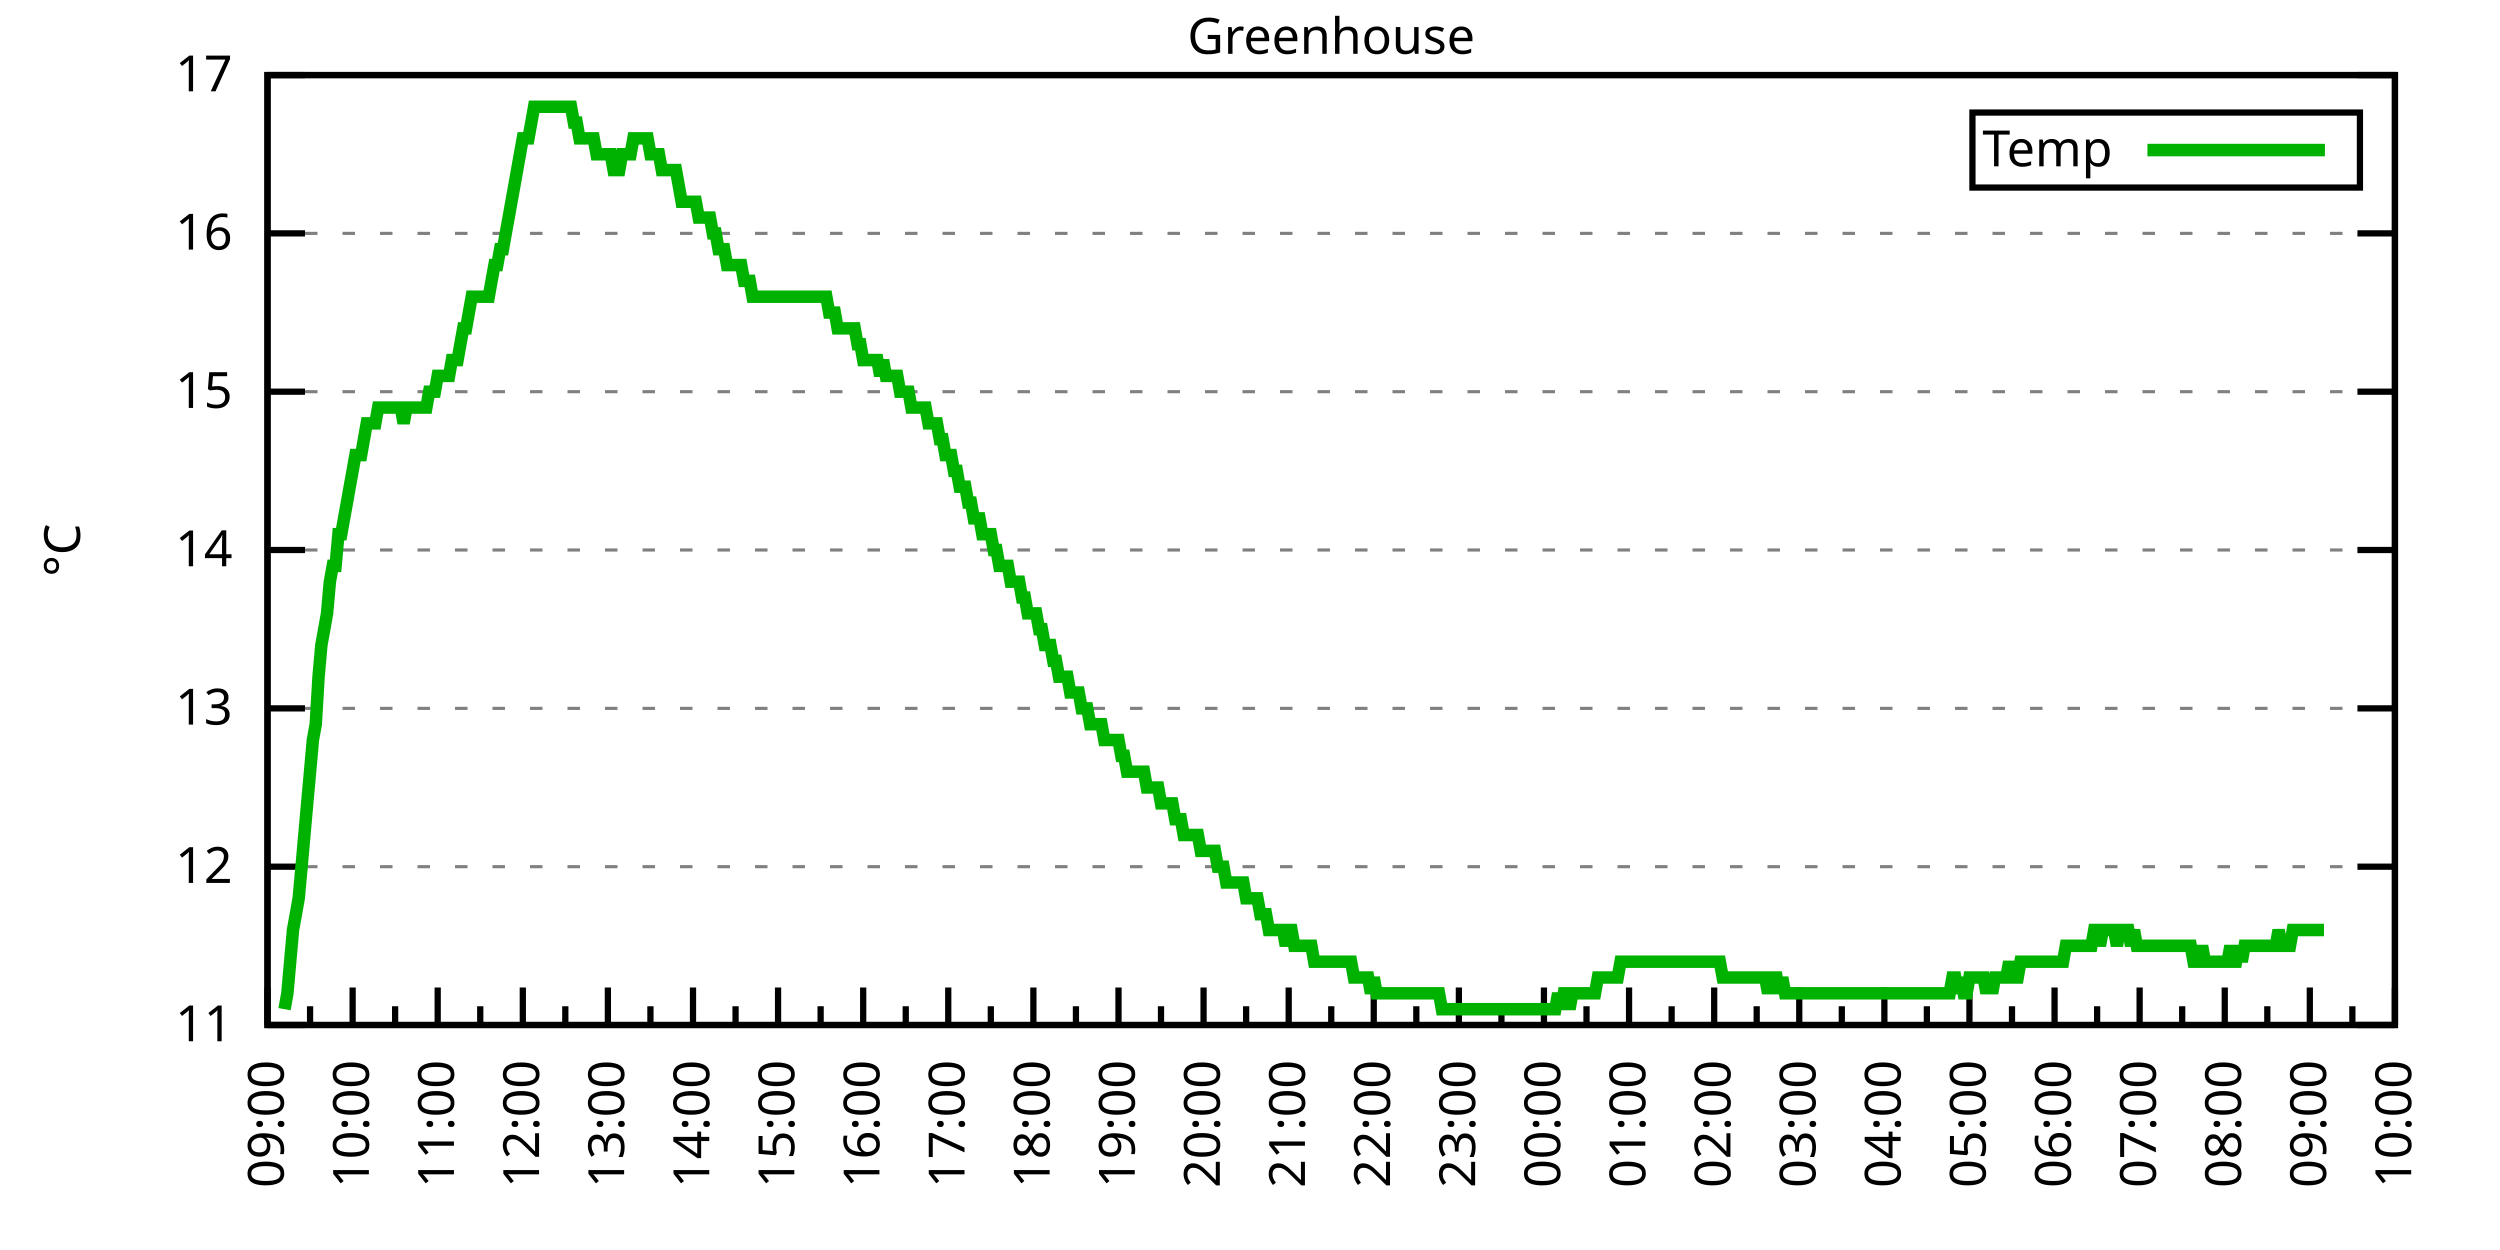
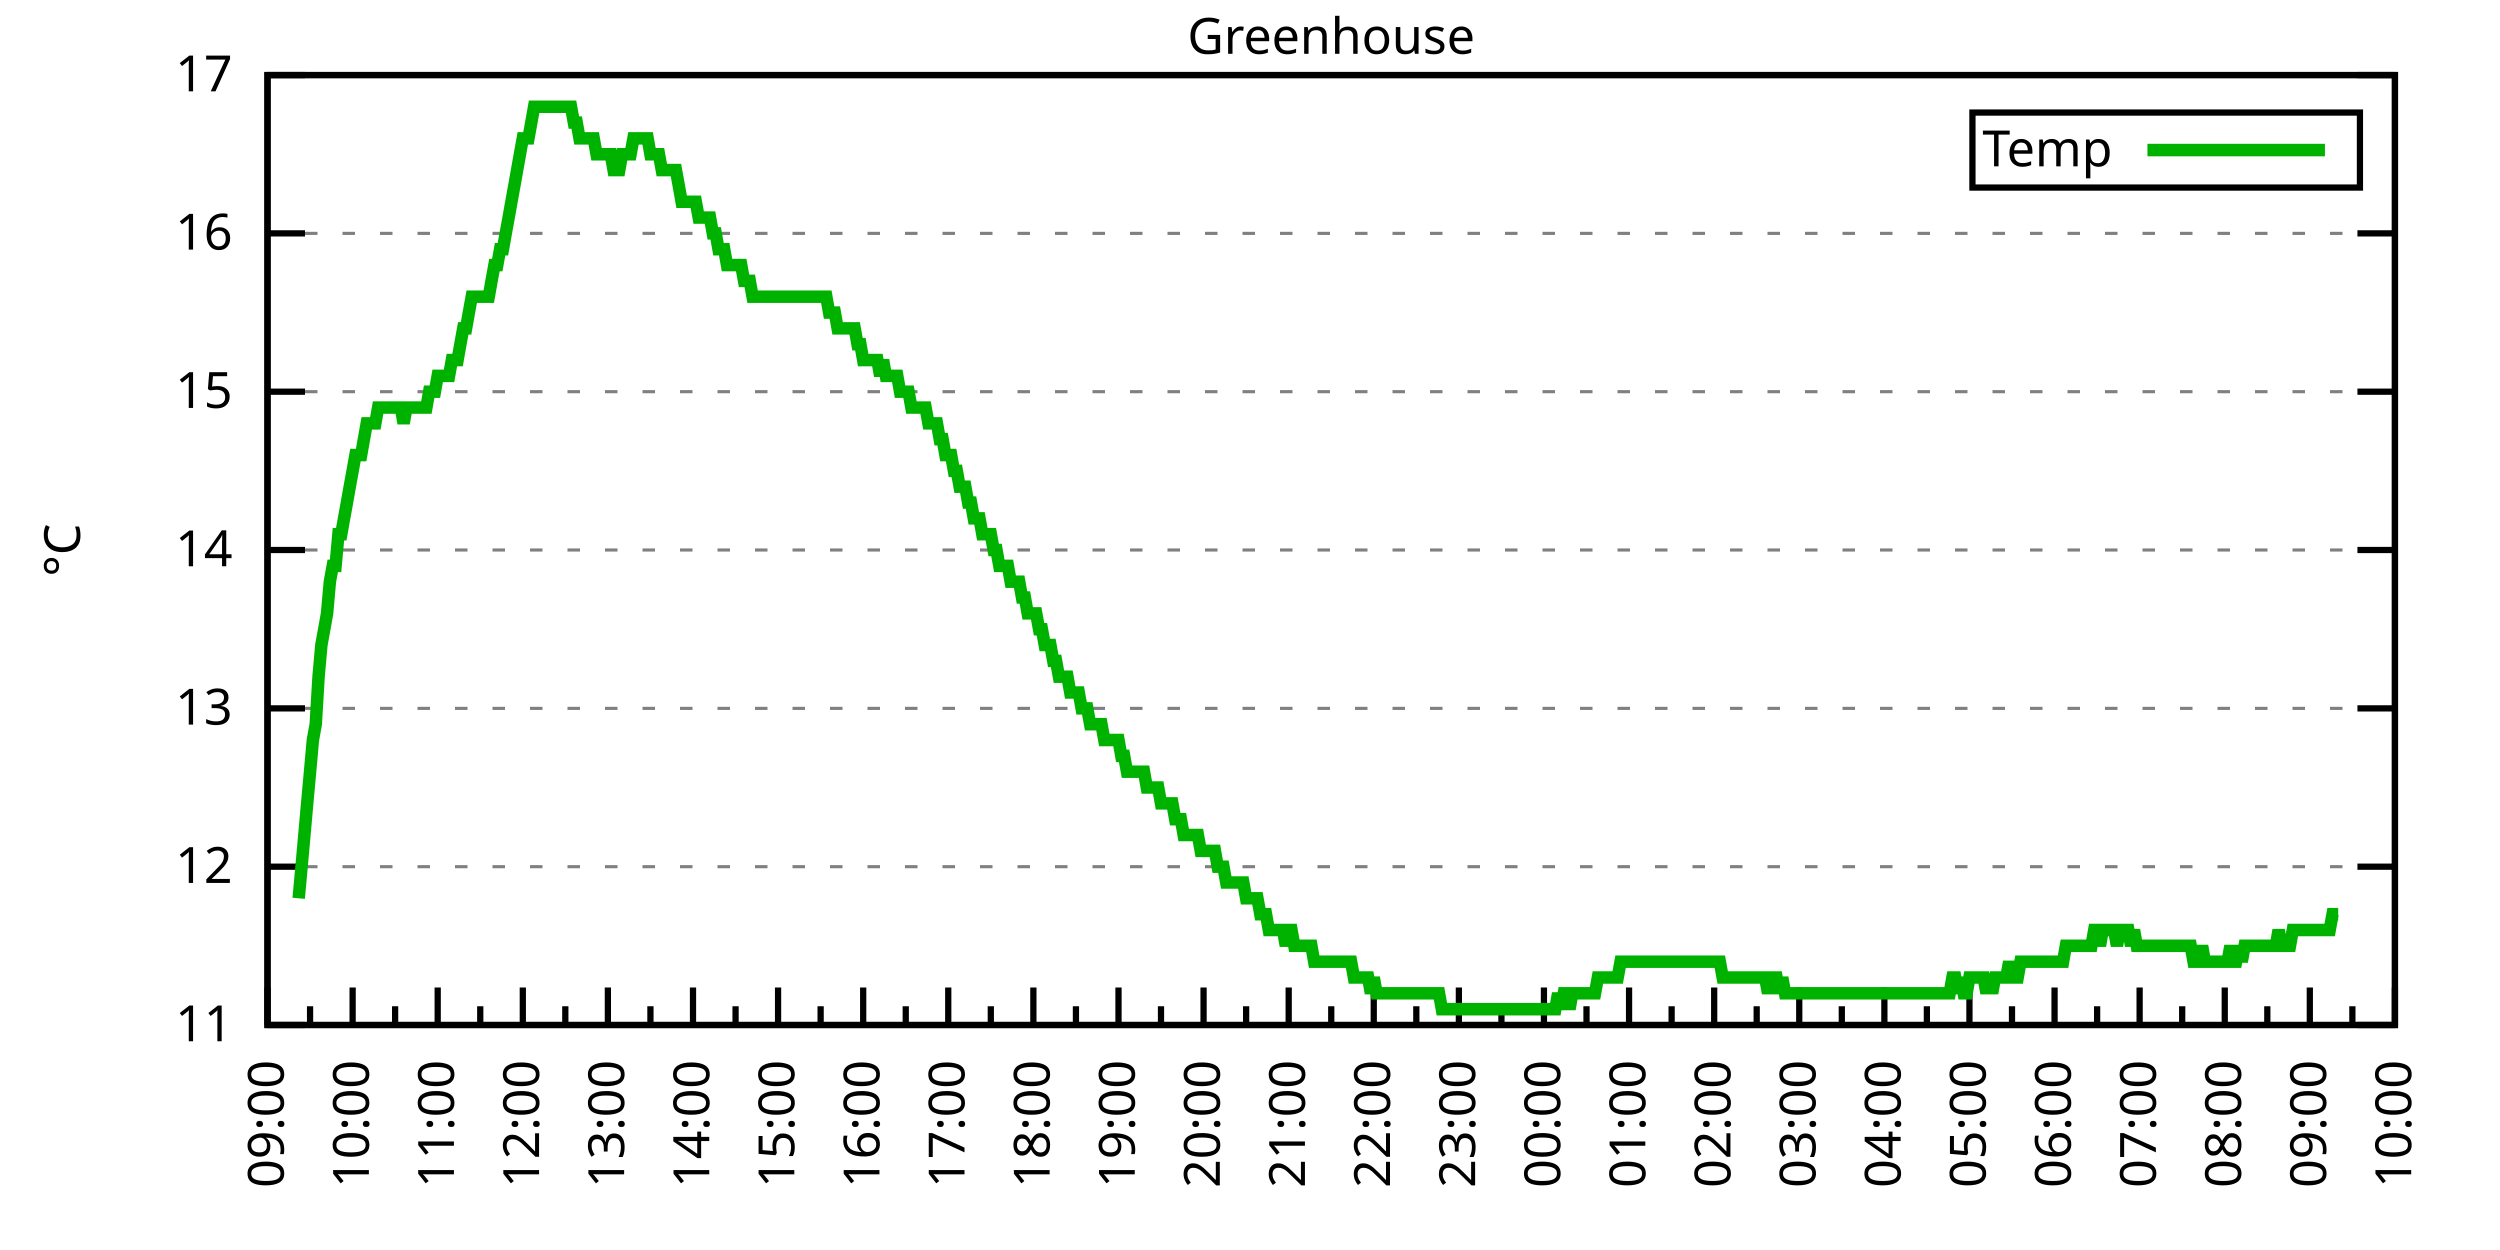
<svg xmlns="http://www.w3.org/2000/svg" xmlns:xlink="http://www.w3.org/1999/xlink" width="400" height="200" viewBox="0 0 400 200">
  <g id="gnuplot_canvas">
    <rect x="0" y="0" width="400" height="200" fill="none" />
    <defs>
      <circle id="gpDot" r="0.5" stroke-width="0.5" stroke="currentColor" />
      <path id="gpPt0" stroke-width="0.333" stroke="currentColor" d="M-1,0 h2 M0,-1 v2" />
      <path id="gpPt1" stroke-width="0.333" stroke="currentColor" d="M-1,-1 L1,1 M1,-1 L-1,1" />
      <path id="gpPt2" stroke-width="0.333" stroke="currentColor" d="M-1,0 L1,0 M0,-1 L0,1 M-1,-1 L1,1 M-1,1 L1,-1" />
      <rect id="gpPt3" stroke-width="0.333" stroke="currentColor" x="-1" y="-1" width="2" height="2" />
      <rect id="gpPt4" stroke-width="0.333" stroke="currentColor" fill="currentColor" x="-1" y="-1" width="2" height="2" />
      <circle id="gpPt5" stroke-width="0.333" stroke="currentColor" cx="0" cy="0" r="1" />
      <use xlink:href="#gpPt5" id="gpPt6" fill="currentColor" stroke="none" />
      <path id="gpPt7" stroke-width="0.333" stroke="currentColor" d="M0,-1.33 L-1.33,0.67 L1.33,0.67 z" />
      <use xlink:href="#gpPt7" id="gpPt8" fill="currentColor" stroke="none" />
      <use xlink:href="#gpPt7" id="gpPt9" stroke="currentColor" transform="rotate(180)" />
      <use xlink:href="#gpPt9" id="gpPt10" fill="currentColor" stroke="none" />
      <use xlink:href="#gpPt3" id="gpPt11" stroke="currentColor" transform="rotate(45)" />
      <use xlink:href="#gpPt11" id="gpPt12" fill="currentColor" stroke="none" />
      <path id="gpPt13" stroke-width="0.333" stroke="currentColor" d="M0,1.330 L1.265,0.411 L0.782,-1.067 L-0.782,-1.076 L-1.265,0.411 z" />
      <use xlink:href="#gpPt13" id="gpPt14" fill="currentColor" stroke="none" />
      <filter id="textbox" filterUnits="objectBoundingBox" x="0" y="0" height="1" width="1">
        <feFlood flood-color="white" flood-opacity="1" result="bgnd" />
        <feComposite in="SourceGraphic" in2="bgnd" operator="atop" />
      </filter>
      <filter id="greybox" filterUnits="objectBoundingBox" x="0" y="0" height="1" width="1">
        <feFlood flood-color="lightgrey" flood-opacity="1" result="grey" />
        <feComposite in="SourceGraphic" in2="grey" operator="atop" />
      </filter>
    </defs>
    <g fill="none" color="white" stroke="currentColor" stroke-width="1.00" stroke-linecap="butt" stroke-linejoin="miter">
</g>
    <g fill="none" color="black" stroke="currentColor" stroke-width="1.00" stroke-linecap="butt" stroke-linejoin="miter">
      <g stroke="none" shape-rendering="crispEdges">
        <polygon fill="rgb(255, 255, 255)" points="42.80,164.00 383.18,164.00 383.18,12.02 42.80,12.02 " />
      </g>
    </g>
    <g fill="none" color="black" stroke="currentColor" stroke-width="1.00" stroke-linecap="butt" stroke-linejoin="miter">
</g>
    <g fill="none" color="black" stroke="black" stroke-width="0.50" stroke-linecap="butt" stroke-linejoin="miter">
</g>
    <g fill="none" color="gray" stroke="currentColor" stroke-width="0.50" stroke-linecap="butt" stroke-linejoin="miter">
      <path stroke="gray" stroke-dasharray="2,4" class="gridline" d="M42.80,164.00 L383.19,164.00  " />
    </g>
    <g fill="none" color="gray" stroke="gray" stroke-width="1.00" stroke-linecap="butt" stroke-linejoin="miter">
</g>
    <g fill="none" color="black" stroke="currentColor" stroke-width="1.00" stroke-linecap="butt" stroke-linejoin="miter">
      <path stroke="black" d="M42.80,164.00 L48.80,164.00 M383.19,164.00 L377.19,164.00  " />
      <g transform="translate(37.20,166.60)" stroke="none" fill="black" font-family="Sans" font-size="8.00" text-anchor="end">
        <text>
          <tspan font-family="Sans"> 11</tspan>
        </text>
      </g>
    </g>
    <g fill="none" color="black" stroke="currentColor" stroke-width="1.00" stroke-linecap="butt" stroke-linejoin="miter">
</g>
    <g fill="none" color="black" stroke="black" stroke-width="0.50" stroke-linecap="butt" stroke-linejoin="miter">
</g>
    <g fill="none" color="gray" stroke="currentColor" stroke-width="0.50" stroke-linecap="butt" stroke-linejoin="miter">
      <path stroke="gray" stroke-dasharray="2,4" class="gridline" d="M42.80,138.67 L383.19,138.67  " />
    </g>
    <g fill="none" color="gray" stroke="gray" stroke-width="1.00" stroke-linecap="butt" stroke-linejoin="miter">
</g>
    <g fill="none" color="black" stroke="currentColor" stroke-width="1.00" stroke-linecap="butt" stroke-linejoin="miter">
      <path stroke="black" d="M42.80,138.67 L48.80,138.67 M383.19,138.67 L377.19,138.67  " />
      <g transform="translate(37.20,141.27)" stroke="none" fill="black" font-family="Sans" font-size="8.00" text-anchor="end">
        <text>
          <tspan font-family="Sans"> 12</tspan>
        </text>
      </g>
    </g>
    <g fill="none" color="black" stroke="currentColor" stroke-width="1.00" stroke-linecap="butt" stroke-linejoin="miter">
</g>
    <g fill="none" color="black" stroke="black" stroke-width="0.50" stroke-linecap="butt" stroke-linejoin="miter">
</g>
    <g fill="none" color="gray" stroke="currentColor" stroke-width="0.50" stroke-linecap="butt" stroke-linejoin="miter">
      <path stroke="gray" stroke-dasharray="2,4" class="gridline" d="M42.80,113.34 L383.19,113.34  " />
    </g>
    <g fill="none" color="gray" stroke="gray" stroke-width="1.00" stroke-linecap="butt" stroke-linejoin="miter">
</g>
    <g fill="none" color="black" stroke="currentColor" stroke-width="1.00" stroke-linecap="butt" stroke-linejoin="miter">
      <path stroke="black" d="M42.80,113.34 L48.80,113.34 M383.19,113.34 L377.19,113.34  " />
      <g transform="translate(37.20,115.94)" stroke="none" fill="black" font-family="Sans" font-size="8.00" text-anchor="end">
        <text>
          <tspan font-family="Sans"> 13</tspan>
        </text>
      </g>
    </g>
    <g fill="none" color="black" stroke="currentColor" stroke-width="1.00" stroke-linecap="butt" stroke-linejoin="miter">
</g>
    <g fill="none" color="black" stroke="black" stroke-width="0.50" stroke-linecap="butt" stroke-linejoin="miter">
</g>
    <g fill="none" color="gray" stroke="currentColor" stroke-width="0.50" stroke-linecap="butt" stroke-linejoin="miter">
      <path stroke="gray" stroke-dasharray="2,4" class="gridline" d="M42.80,88.00 L383.19,88.00  " />
    </g>
    <g fill="none" color="gray" stroke="gray" stroke-width="1.00" stroke-linecap="butt" stroke-linejoin="miter">
</g>
    <g fill="none" color="black" stroke="currentColor" stroke-width="1.00" stroke-linecap="butt" stroke-linejoin="miter">
      <path stroke="black" d="M42.80,88.00 L48.80,88.00 M383.19,88.00 L377.19,88.00  " />
      <g transform="translate(37.20,90.60)" stroke="none" fill="black" font-family="Sans" font-size="8.00" text-anchor="end">
        <text>
          <tspan font-family="Sans"> 14</tspan>
        </text>
      </g>
    </g>
    <g fill="none" color="black" stroke="currentColor" stroke-width="1.00" stroke-linecap="butt" stroke-linejoin="miter">
</g>
    <g fill="none" color="black" stroke="black" stroke-width="0.50" stroke-linecap="butt" stroke-linejoin="miter">
</g>
    <g fill="none" color="gray" stroke="currentColor" stroke-width="0.50" stroke-linecap="butt" stroke-linejoin="miter">
      <path stroke="gray" stroke-dasharray="2,4" class="gridline" d="M42.80,62.67 L383.19,62.67  " />
    </g>
    <g fill="none" color="gray" stroke="gray" stroke-width="1.00" stroke-linecap="butt" stroke-linejoin="miter">
</g>
    <g fill="none" color="black" stroke="currentColor" stroke-width="1.00" stroke-linecap="butt" stroke-linejoin="miter">
      <path stroke="black" d="M42.80,62.67 L48.80,62.67 M383.19,62.67 L377.19,62.67  " />
      <g transform="translate(37.20,65.27)" stroke="none" fill="black" font-family="Sans" font-size="8.00" text-anchor="end">
        <text>
          <tspan font-family="Sans"> 15</tspan>
        </text>
      </g>
    </g>
    <g fill="none" color="black" stroke="currentColor" stroke-width="1.00" stroke-linecap="butt" stroke-linejoin="miter">
</g>
    <g fill="none" color="black" stroke="black" stroke-width="0.50" stroke-linecap="butt" stroke-linejoin="miter">
</g>
    <g fill="none" color="gray" stroke="currentColor" stroke-width="0.50" stroke-linecap="butt" stroke-linejoin="miter">
      <path stroke="gray" stroke-dasharray="2,4" class="gridline" d="M42.80,37.34 L383.19,37.34  " />
    </g>
    <g fill="none" color="gray" stroke="gray" stroke-width="1.00" stroke-linecap="butt" stroke-linejoin="miter">
</g>
    <g fill="none" color="black" stroke="currentColor" stroke-width="1.00" stroke-linecap="butt" stroke-linejoin="miter">
      <path stroke="black" d="M42.80,37.34 L48.80,37.34 M383.19,37.34 L377.19,37.34  " />
      <g transform="translate(37.20,39.94)" stroke="none" fill="black" font-family="Sans" font-size="8.00" text-anchor="end">
        <text>
          <tspan font-family="Sans"> 16</tspan>
        </text>
      </g>
    </g>
    <g fill="none" color="black" stroke="currentColor" stroke-width="1.00" stroke-linecap="butt" stroke-linejoin="miter">
</g>
    <g fill="none" color="black" stroke="black" stroke-width="0.50" stroke-linecap="butt" stroke-linejoin="miter">
</g>
    <g fill="none" color="gray" stroke="currentColor" stroke-width="0.50" stroke-linecap="butt" stroke-linejoin="miter">
      <path stroke="gray" stroke-dasharray="2,4" class="gridline" d="M42.80,12.01 L383.19,12.01  " />
    </g>
    <g fill="none" color="gray" stroke="gray" stroke-width="1.00" stroke-linecap="butt" stroke-linejoin="miter">
</g>
    <g fill="none" color="black" stroke="currentColor" stroke-width="1.00" stroke-linecap="butt" stroke-linejoin="miter">
      <path stroke="black" d="M42.80,12.01 L48.80,12.01 M383.19,12.01 L377.19,12.01  " />
      <g transform="translate(37.20,14.61)" stroke="none" fill="black" font-family="Sans" font-size="8.00" text-anchor="end">
        <text>
          <tspan font-family="Sans"> 17</tspan>
        </text>
      </g>
    </g>
    <g fill="none" color="black" stroke="currentColor" stroke-width="1.00" stroke-linecap="butt" stroke-linejoin="miter">
      <path stroke="black" d="M42.80,164.00 L42.80,158.00  " />
      <g transform="translate(45.40,169.60) rotate(270)" stroke="none" fill="black" font-family="Sans" font-size="8.00" text-anchor="end">
        <text>
          <tspan font-family="Sans">09:00</tspan>
        </text>
      </g>
    </g>
    <g fill="none" color="black" stroke="currentColor" stroke-width="1.00" stroke-linecap="butt" stroke-linejoin="miter">
      <path stroke="black" d="M49.61,164.00 L49.61,161.00 M56.42,164.00 L56.42,158.00  " />
      <g transform="translate(59.02,169.60) rotate(270)" stroke="none" fill="black" font-family="Sans" font-size="8.00" text-anchor="end">
        <text>
          <tspan font-family="Sans">10:00</tspan>
        </text>
      </g>
    </g>
    <g fill="none" color="black" stroke="currentColor" stroke-width="1.00" stroke-linecap="butt" stroke-linejoin="miter">
      <path stroke="black" d="M63.22,164.00 L63.22,161.00 M70.03,164.00 L70.03,158.00  " />
      <g transform="translate(72.63,169.60) rotate(270)" stroke="none" fill="black" font-family="Sans" font-size="8.00" text-anchor="end">
        <text>
          <tspan font-family="Sans">11:00</tspan>
        </text>
      </g>
    </g>
    <g fill="none" color="black" stroke="currentColor" stroke-width="1.00" stroke-linecap="butt" stroke-linejoin="miter">
      <path stroke="black" d="M76.84,164.00 L76.84,161.00 M83.65,164.00 L83.65,158.00  " />
      <g transform="translate(86.25,169.60) rotate(270)" stroke="none" fill="black" font-family="Sans" font-size="8.00" text-anchor="end">
        <text>
          <tspan font-family="Sans">12:00</tspan>
        </text>
      </g>
    </g>
    <g fill="none" color="black" stroke="currentColor" stroke-width="1.00" stroke-linecap="butt" stroke-linejoin="miter">
      <path stroke="black" d="M90.45,164.00 L90.45,161.00 M97.26,164.00 L97.26,158.00  " />
      <g transform="translate(99.86,169.60) rotate(270)" stroke="none" fill="black" font-family="Sans" font-size="8.00" text-anchor="end">
        <text>
          <tspan font-family="Sans">13:00</tspan>
        </text>
      </g>
    </g>
    <g fill="none" color="black" stroke="currentColor" stroke-width="1.00" stroke-linecap="butt" stroke-linejoin="miter">
      <path stroke="black" d="M104.07,164.00 L104.07,161.00 M110.88,164.00 L110.88,158.00  " />
      <g transform="translate(113.48,169.60) rotate(270)" stroke="none" fill="black" font-family="Sans" font-size="8.00" text-anchor="end">
        <text>
          <tspan font-family="Sans">14:00</tspan>
        </text>
      </g>
    </g>
    <g fill="none" color="black" stroke="currentColor" stroke-width="1.00" stroke-linecap="butt" stroke-linejoin="miter">
      <path stroke="black" d="M117.69,164.00 L117.69,161.00 M124.49,164.00 L124.49,158.00  " />
      <g transform="translate(127.09,169.60) rotate(270)" stroke="none" fill="black" font-family="Sans" font-size="8.00" text-anchor="end">
        <text>
          <tspan font-family="Sans">15:00</tspan>
        </text>
      </g>
    </g>
    <g fill="none" color="black" stroke="currentColor" stroke-width="1.00" stroke-linecap="butt" stroke-linejoin="miter">
      <path stroke="black" d="M131.30,164.00 L131.30,161.00 M138.11,164.00 L138.11,158.00  " />
      <g transform="translate(140.71,169.60) rotate(270)" stroke="none" fill="black" font-family="Sans" font-size="8.00" text-anchor="end">
        <text>
          <tspan font-family="Sans">16:00</tspan>
        </text>
      </g>
    </g>
    <g fill="none" color="black" stroke="currentColor" stroke-width="1.00" stroke-linecap="butt" stroke-linejoin="miter">
      <path stroke="black" d="M144.92,164.00 L144.92,161.00 M151.72,164.00 L151.72,158.00  " />
      <g transform="translate(154.32,169.60) rotate(270)" stroke="none" fill="black" font-family="Sans" font-size="8.00" text-anchor="end">
        <text>
          <tspan font-family="Sans">17:00</tspan>
        </text>
      </g>
    </g>
    <g fill="none" color="black" stroke="currentColor" stroke-width="1.00" stroke-linecap="butt" stroke-linejoin="miter">
      <path stroke="black" d="M158.53,164.00 L158.53,161.00 M165.34,164.00 L165.34,158.00  " />
      <g transform="translate(167.94,169.60) rotate(270)" stroke="none" fill="black" font-family="Sans" font-size="8.00" text-anchor="end">
        <text>
          <tspan font-family="Sans">18:00</tspan>
        </text>
      </g>
    </g>
    <g fill="none" color="black" stroke="currentColor" stroke-width="1.00" stroke-linecap="butt" stroke-linejoin="miter">
      <path stroke="black" d="M172.15,164.00 L172.15,161.00 M178.96,164.00 L178.96,158.00  " />
      <g transform="translate(181.56,169.60) rotate(270)" stroke="none" fill="black" font-family="Sans" font-size="8.00" text-anchor="end">
        <text>
          <tspan font-family="Sans">19:00</tspan>
        </text>
      </g>
    </g>
    <g fill="none" color="black" stroke="currentColor" stroke-width="1.00" stroke-linecap="butt" stroke-linejoin="miter">
      <path stroke="black" d="M185.76,164.00 L185.76,161.00 M192.57,164.00 L192.57,158.00  " />
      <g transform="translate(195.17,169.60) rotate(270)" stroke="none" fill="black" font-family="Sans" font-size="8.00" text-anchor="end">
        <text>
          <tspan font-family="Sans">20:00</tspan>
        </text>
      </g>
    </g>
    <g fill="none" color="black" stroke="currentColor" stroke-width="1.00" stroke-linecap="butt" stroke-linejoin="miter">
      <path stroke="black" d="M199.38,164.00 L199.38,161.00 M206.19,164.00 L206.19,158.00  " />
      <g transform="translate(208.79,169.60) rotate(270)" stroke="none" fill="black" font-family="Sans" font-size="8.00" text-anchor="end">
        <text>
          <tspan font-family="Sans">21:00</tspan>
        </text>
      </g>
    </g>
    <g fill="none" color="black" stroke="currentColor" stroke-width="1.00" stroke-linecap="butt" stroke-linejoin="miter">
      <path stroke="black" d="M213.00,164.00 L213.00,161.00 M219.80,164.00 L219.80,158.00  " />
      <g transform="translate(222.40,169.60) rotate(270)" stroke="none" fill="black" font-family="Sans" font-size="8.00" text-anchor="end">
        <text>
          <tspan font-family="Sans">22:00</tspan>
        </text>
      </g>
    </g>
    <g fill="none" color="black" stroke="currentColor" stroke-width="1.00" stroke-linecap="butt" stroke-linejoin="miter">
      <path stroke="black" d="M226.61,164.00 L226.61,161.00 M233.42,164.00 L233.42,158.00  " />
      <g transform="translate(236.02,169.60) rotate(270)" stroke="none" fill="black" font-family="Sans" font-size="8.00" text-anchor="end">
        <text>
          <tspan font-family="Sans">23:00</tspan>
        </text>
      </g>
    </g>
    <g fill="none" color="black" stroke="currentColor" stroke-width="1.00" stroke-linecap="butt" stroke-linejoin="miter">
      <path stroke="black" d="M240.23,164.00 L240.23,161.00 M247.03,164.00 L247.03,158.00  " />
      <g transform="translate(249.63,169.60) rotate(270)" stroke="none" fill="black" font-family="Sans" font-size="8.00" text-anchor="end">
        <text>
          <tspan font-family="Sans">00:00</tspan>
        </text>
      </g>
    </g>
    <g fill="none" color="black" stroke="currentColor" stroke-width="1.00" stroke-linecap="butt" stroke-linejoin="miter">
      <path stroke="black" d="M253.84,164.00 L253.84,161.00 M260.65,164.00 L260.65,158.00  " />
      <g transform="translate(263.25,169.60) rotate(270)" stroke="none" fill="black" font-family="Sans" font-size="8.00" text-anchor="end">
        <text>
          <tspan font-family="Sans">01:00</tspan>
        </text>
      </g>
    </g>
    <g fill="none" color="black" stroke="currentColor" stroke-width="1.00" stroke-linecap="butt" stroke-linejoin="miter">
      <path stroke="black" d="M267.46,164.00 L267.46,161.00 M274.27,164.00 L274.27,158.00  " />
      <g transform="translate(276.87,169.60) rotate(270)" stroke="none" fill="black" font-family="Sans" font-size="8.00" text-anchor="end">
        <text>
          <tspan font-family="Sans">02:00</tspan>
        </text>
      </g>
    </g>
    <g fill="none" color="black" stroke="currentColor" stroke-width="1.00" stroke-linecap="butt" stroke-linejoin="miter">
      <path stroke="black" d="M281.07,164.00 L281.07,161.00 M287.88,164.00 L287.88,158.00  " />
      <g transform="translate(290.48,169.60) rotate(270)" stroke="none" fill="black" font-family="Sans" font-size="8.00" text-anchor="end">
        <text>
          <tspan font-family="Sans">03:00</tspan>
        </text>
      </g>
    </g>
    <g fill="none" color="black" stroke="currentColor" stroke-width="1.00" stroke-linecap="butt" stroke-linejoin="miter">
      <path stroke="black" d="M294.69,164.00 L294.69,161.00 M301.50,164.00 L301.50,158.00  " />
      <g transform="translate(304.10,169.60) rotate(270)" stroke="none" fill="black" font-family="Sans" font-size="8.00" text-anchor="end">
        <text>
          <tspan font-family="Sans">04:00</tspan>
        </text>
      </g>
    </g>
    <g fill="none" color="black" stroke="currentColor" stroke-width="1.00" stroke-linecap="butt" stroke-linejoin="miter">
      <path stroke="black" d="M308.30,164.00 L308.30,161.00 M315.11,164.00 L315.11,158.00  " />
      <g transform="translate(317.71,169.60) rotate(270)" stroke="none" fill="black" font-family="Sans" font-size="8.00" text-anchor="end">
        <text>
          <tspan font-family="Sans">05:00</tspan>
        </text>
      </g>
    </g>
    <g fill="none" color="black" stroke="currentColor" stroke-width="1.00" stroke-linecap="butt" stroke-linejoin="miter">
      <path stroke="black" d="M321.92,164.00 L321.92,161.00 M328.73,164.00 L328.73,158.00  " />
      <g transform="translate(331.33,169.60) rotate(270)" stroke="none" fill="black" font-family="Sans" font-size="8.00" text-anchor="end">
        <text>
          <tspan font-family="Sans">06:00</tspan>
        </text>
      </g>
    </g>
    <g fill="none" color="black" stroke="currentColor" stroke-width="1.00" stroke-linecap="butt" stroke-linejoin="miter">
      <path stroke="black" d="M335.54,164.00 L335.54,161.00 M342.34,164.00 L342.34,158.00  " />
      <g transform="translate(344.94,169.60) rotate(270)" stroke="none" fill="black" font-family="Sans" font-size="8.00" text-anchor="end">
        <text>
          <tspan font-family="Sans">07:00</tspan>
        </text>
      </g>
    </g>
    <g fill="none" color="black" stroke="currentColor" stroke-width="1.00" stroke-linecap="butt" stroke-linejoin="miter">
      <path stroke="black" d="M349.15,164.00 L349.15,161.00 M355.96,164.00 L355.96,158.00  " />
      <g transform="translate(358.56,169.60) rotate(270)" stroke="none" fill="black" font-family="Sans" font-size="8.00" text-anchor="end">
        <text>
          <tspan font-family="Sans">08:00</tspan>
        </text>
      </g>
    </g>
    <g fill="none" color="black" stroke="currentColor" stroke-width="1.00" stroke-linecap="butt" stroke-linejoin="miter">
      <path stroke="black" d="M362.77,164.00 L362.77,161.00 M369.57,164.00 L369.57,158.00  " />
      <g transform="translate(372.17,169.60) rotate(270)" stroke="none" fill="black" font-family="Sans" font-size="8.00" text-anchor="end">
        <text>
          <tspan font-family="Sans">09:00</tspan>
        </text>
      </g>
    </g>
    <g fill="none" color="black" stroke="currentColor" stroke-width="1.00" stroke-linecap="butt" stroke-linejoin="miter">
      <path stroke="black" d="M376.38,164.00 L376.38,161.00 M383.19,164.00 L383.19,158.00  " />
      <g transform="translate(385.79,169.60) rotate(270)" stroke="none" fill="black" font-family="Sans" font-size="8.00" text-anchor="end">
        <text>
          <tspan font-family="Sans">10:00</tspan>
        </text>
      </g>
    </g>
    <g fill="none" color="black" stroke="currentColor" stroke-width="1.00" stroke-linecap="butt" stroke-linejoin="miter">
</g>
    <g fill="none" color="black" stroke="currentColor" stroke-width="1.00" stroke-linecap="butt" stroke-linejoin="miter">
      <path stroke="black" d="M42.80,12.01 L42.80,164.00 L383.19,164.00 L383.19,12.01 L42.80,12.01 Z  " />
    </g>
    <g fill="none" color="black" stroke="currentColor" stroke-width="1.00" stroke-linecap="butt" stroke-linejoin="miter">
      <g transform="translate(12.80,88.01) rotate(270)" stroke="none" fill="black" font-family="Sans" font-size="8.00" text-anchor="middle">
        <text>
          <tspan font-family="Sans">°C</tspan>
        </text>
      </g>
    </g>
    <g fill="none" color="black" stroke="currentColor" stroke-width="1.00" stroke-linecap="butt" stroke-linejoin="miter">
</g>
    <g fill="none" color="black" stroke="currentColor" stroke-width="1.00" stroke-linecap="butt" stroke-linejoin="miter">
      <path stroke="black" d="M315.59,30.01 L315.59,18.01 L377.59,18.01 L377.59,30.01 L315.59,30.01 Z  " />
    </g>
    <g id="Greenhouse_plot_1">
      <g fill="none" color="white" stroke="black" stroke-width="2.00" stroke-linecap="butt" stroke-linejoin="miter">
</g>
      <g fill="none" color="black" stroke="currentColor" stroke-width="2.00" stroke-linecap="butt" stroke-linejoin="miter">
        <g transform="translate(337.99,26.61)" stroke="none" fill="black" font-family="Sans" font-size="8.00" text-anchor="end">
          <text>
            <tspan font-family="Sans">Temp</tspan>
          </text>
        </g>
      </g>
      <g fill="none" color="black" stroke="currentColor" stroke-width="2.00" stroke-linecap="butt" stroke-linejoin="miter">
-         <path stroke="rgb(  0, 178,   0)" d="M343.59,24.01 L371.99,24.01 M45.52,161.47 L45.98,158.93 L46.43,153.87 L46.88,148.80 L47.34,146.27 L47.79,143.73   L48.25,138.67 L48.70,133.60 L49.15,128.54 L49.61,123.47 L50.06,118.40 L50.52,115.87 L50.97,108.27 L51.42,103.20   L51.88,100.67 L52.33,98.14 L52.78,93.07 L53.24,90.54 L53.69,90.54 L54.15,85.47 L54.60,85.47 L55.05,82.94   L55.51,80.41 L55.96,77.87 L56.42,75.34 L56.87,72.81 L57.32,72.81 L57.78,72.81 L58.23,70.27 L58.68,67.74   L59.14,67.74 L59.59,67.74 L60.05,67.74 L60.50,65.21 L60.95,65.21 L61.41,65.21 L61.86,65.21 L62.32,65.21   L62.77,65.21 L63.22,65.21 L63.68,65.21 L64.13,65.21 L64.58,67.74 L65.04,65.21 L65.49,65.21 L65.95,65.21   L66.40,65.21 L66.85,65.21 L67.31,65.21 L67.76,65.21 L68.22,65.21 L68.67,62.67 L69.12,62.67 L69.58,62.67   L70.03,60.14 L70.49,60.14 L70.94,60.14 L71.39,60.14 L71.85,60.14 L72.30,57.61 L72.75,57.61 L73.21,57.61   L73.66,55.07 L74.12,52.54 L74.57,52.54 L75.02,50.01 L75.48,47.47 L75.93,47.47 L76.39,47.47 L76.84,47.47   L77.29,47.47 L77.75,47.47 L78.20,47.47 L78.65,44.94 L79.11,42.41 L79.56,42.41 L80.02,39.87 L80.47,39.87   L80.92,37.34 L81.38,34.81 L81.83,32.28 L82.29,29.74 L82.74,27.21 L83.19,24.68 L83.65,22.14 L84.10,22.14   L84.55,22.14 L85.01,19.61 L85.46,17.08 L85.92,17.08 L86.37,17.08 L86.82,17.08 L87.28,17.08 L87.73,17.08   L88.19,17.08 L88.64,17.08 L89.09,17.08 L89.55,17.08 L90.00,17.08 L90.45,17.08 L90.91,17.08 L91.36,17.08   L91.82,19.61 L92.27,19.61 L92.72,22.14 L93.18,22.14 L93.63,22.14 L94.09,22.14 L94.54,22.14 L94.99,22.14   L95.45,24.68 L95.90,24.68 L96.35,24.68 L96.81,24.68 L97.26,24.68 L97.72,24.68 L98.17,27.21 L98.62,27.21   L99.08,27.21 L99.53,24.68 L99.99,24.68 L100.44,24.68 L100.89,24.68 L101.35,22.14 L101.80,22.14 L102.25,22.14   L102.71,22.14 L103.16,22.14 L103.62,22.14 L104.07,24.68 L104.52,24.68 L104.98,24.68 L105.43,24.68 L105.89,27.21   L106.34,27.21 L106.79,27.21 L107.25,27.21 L107.70,27.21 L108.15,27.21 L108.61,29.74 L109.06,32.28 L109.52,32.28   L109.97,32.28 L110.42,32.28 L110.88,32.28 L111.33,32.28 L111.79,34.81 L112.24,34.81 L112.69,34.81 L113.15,34.81   L113.60,34.81 L114.05,37.34 L114.51,37.34 L114.96,39.87 L115.42,39.87 L115.87,39.87 L116.32,42.41 L116.78,42.41   L117.23,42.41 L117.69,42.41 L118.14,42.41 L118.59,42.41 L119.05,44.94 L119.50,44.94 L119.96,44.94 L120.41,47.47   L120.86,47.47 L121.32,47.47 L121.77,47.47 L122.22,47.47 L122.68,47.47 L123.13,47.47 L123.59,47.47 L124.04,47.47   L124.49,47.47 L124.95,47.47 L125.40,47.47 L125.86,47.47 L126.31,47.47 L126.76,47.47 L127.22,47.47 L127.67,47.47   L128.12,47.47 L128.58,47.47 L129.03,47.47 L129.49,47.47 L129.94,47.47 L130.39,47.47 L130.85,47.47 L131.30,47.47   L131.76,47.47 L132.21,47.47 L132.66,50.01 L133.12,50.01 L133.57,50.01 L134.02,52.54 L134.48,52.54 L134.93,52.54   L135.39,52.54 L135.84,52.54 L136.29,52.54 L136.75,52.54 L137.20,55.07 L137.66,55.07 L138.11,57.61 L138.56,57.61   L139.02,57.61 L139.47,57.61 L139.92,57.61 L140.38,57.61 L140.83,60.14 L141.29,57.61 L141.74,60.14 L142.19,60.14   L142.65,60.14 L143.10,60.14 L143.56,60.14 L144.01,62.67 L144.46,62.67 L144.92,62.67 L145.37,62.67 L145.82,65.21   L146.28,65.21 L146.73,65.21 L147.19,65.21 L147.64,65.21 L148.09,65.21 L148.55,67.74 L149.00,67.74 L149.46,67.74   L149.91,67.74 L150.36,70.27 L150.82,70.27 L151.27,72.81 L151.72,72.81 L152.18,72.81 L152.63,75.34 L153.09,75.34   L153.54,77.87 L153.99,77.87 L154.45,77.87 L154.90,80.41 L155.36,80.41 L155.81,82.94 L156.26,82.94 L156.72,82.94   L157.17,85.47 L157.62,85.47 L158.08,85.47 L158.53,85.47 L158.99,88.00 L159.44,88.00 L159.89,90.54 L160.35,90.54   L160.80,90.54 L161.26,90.54 L161.71,93.07 L162.16,93.07 L162.62,93.07 L163.07,93.07 L163.52,95.60 L163.98,95.60   L164.43,98.14 L164.89,98.14 L165.34,98.14 L165.79,98.14 L166.25,100.67 L166.70,100.67 L167.16,103.20 L167.61,103.20   L168.06,103.20 L168.52,105.74 L168.97,105.74 L169.43,108.27 L169.88,108.27 L170.33,108.27 L170.79,108.27 L171.24,110.80   L171.69,110.80 L172.15,110.80 L172.60,110.80 L173.06,113.34 L173.51,113.34 L173.96,113.34 L174.42,115.87 L174.87,115.87   L175.33,115.87 L175.78,115.87 L176.23,115.87 L176.69,118.40 L177.14,118.40 L177.59,118.40 L178.05,118.40 L178.50,118.40   L178.96,118.40 L179.41,120.94 L179.86,120.94 L180.32,123.47 L180.77,123.47 L181.23,123.47 L181.68,123.47 L182.13,123.47   L182.59,123.47 L183.04,123.47 L183.49,126.00 L183.95,126.00 L184.40,126.00 L184.86,126.00 L185.31,126.00 L185.76,128.54   L186.22,128.54 L186.67,128.54 L187.13,128.54 L187.58,128.54 L188.03,131.07 L188.49,131.07 L188.94,131.07 L189.39,133.60   L189.85,133.60 L190.30,133.60 L190.76,133.60 L191.21,133.60 L191.66,133.60 L192.12,136.14 L192.57,136.14 L193.03,136.14   L193.48,136.14 L193.93,136.14 L194.39,136.14 L194.84,138.67 L195.29,138.67 L195.75,138.67 L196.20,141.20 L196.66,141.20   L197.11,141.20 L197.56,141.20 L198.02,141.20 L198.47,141.20 L198.93,141.20 L199.38,143.73 L199.83,143.73 L200.29,143.73   L200.74,143.73 L201.19,143.73 L201.65,146.27 L202.10,146.27 L202.56,146.27 L203.01,148.80 L203.46,148.80 L203.92,148.80   L204.37,148.80 L204.83,148.80 L205.28,148.80 L205.73,151.33 L206.19,148.80 L206.64,148.80 L207.09,151.33 L207.55,151.33   L208.00,151.33 L208.46,151.33 L208.91,151.33 L209.36,151.33 L209.82,151.33 L210.27,153.87 L210.73,153.87 L211.18,153.87   L211.63,153.87 L212.09,153.87 L212.54,153.87 L213.00,153.87 L213.45,153.87 L213.90,153.87 L214.36,153.87 L214.81,153.87   L215.26,153.87 L215.72,153.87 L216.17,153.87 L216.63,156.40 L217.08,156.40 L217.53,156.40 L217.99,156.40 L218.44,156.40   L218.90,156.40 L219.35,158.93 L219.80,156.40 L220.26,158.93 L220.71,158.93 L221.16,158.93 L221.62,158.93 L222.07,158.93   L222.53,158.93 L222.98,158.93 L223.43,158.93 L223.89,158.93 L224.34,158.93 L224.80,158.93 L225.25,158.93 L225.70,158.93   L226.16,158.93 L226.61,158.93 L227.06,158.93 L227.52,158.93 L227.97,158.93 L228.43,158.93 L228.88,158.93 L229.33,158.93   L229.79,158.93 L230.24,158.93 L230.70,161.47 L231.15,161.47 L231.60,161.47 L232.06,161.47 L232.51,161.47 L232.96,161.47   L233.42,161.47 L233.87,161.47 L234.33,161.47 L234.78,161.47 L235.23,161.47 L235.69,161.47 L236.14,161.47 L236.60,161.47   L237.05,161.47 L237.50,161.47 L237.96,161.47 L238.41,161.47 L238.86,161.47 L239.32,161.47 L239.77,161.47 L240.23,161.47   L240.68,161.47 L241.13,161.47 L241.59,161.47 L242.04,161.47 L242.50,161.47 L242.95,161.47 L243.40,161.47 L243.86,161.47   L244.31,161.47 L244.76,161.47 L245.22,161.47 L245.67,161.47 L246.13,161.47 L246.58,161.47 L247.03,161.47 L247.49,161.47   L247.94,161.47 L248.40,161.47 L248.85,161.47 L249.30,158.93 L249.76,161.47 L250.21,158.93 L250.66,158.93 L251.12,161.47   L251.57,158.93 L252.03,158.93 L252.48,158.93 L252.93,158.93 L253.39,158.93 L253.84,158.93 L254.30,158.93 L254.75,158.93   L255.20,158.93 L255.66,156.40 L256.11,156.40 L256.56,156.40 L257.02,156.40 L257.47,156.40 L257.93,156.40 L258.38,156.40   L258.83,156.40 L259.29,153.87 L259.74,153.87 L260.20,153.87 L260.65,153.87 L261.10,153.87 L261.56,153.87 L262.01,153.87   L262.47,153.87 L262.92,153.87 L263.37,153.87 L263.83,153.87 L264.28,153.87 L264.73,153.87 L265.19,153.87 L265.64,153.87   L266.10,153.87 L266.55,153.87 L267.00,153.87 L267.46,153.87 L267.91,153.87 L268.37,153.87 L268.82,153.87 L269.27,153.87   L269.73,153.87 L270.18,153.87 L270.63,153.87 L271.09,153.87 L271.54,153.87 L272.00,153.87 L272.45,153.87 L272.90,153.87   L273.36,153.87 L273.81,153.87 L274.27,153.87 L274.72,153.87 L275.17,153.87 L275.63,156.40 L276.08,156.40 L276.53,156.40   L276.99,156.40 L277.44,156.40 L277.90,156.40 L278.35,156.40 L278.80,156.40 L279.26,156.40 L279.71,156.40 L280.17,156.40   L280.62,156.40 L281.07,156.40 L281.53,156.40 L281.98,156.40 L282.43,156.40 L282.89,158.93 L283.34,156.40 L283.80,156.40   L284.25,156.40 L284.70,158.93 L285.16,156.40 L285.61,158.93 L286.07,158.93 L286.52,158.93 L286.97,158.93 L287.43,158.93   L287.88,158.93 L288.33,158.93 L288.79,158.93 L289.24,158.93 L289.70,158.93 L290.15,158.93 L290.60,158.93 L291.06,158.93   L291.51,158.93 L291.97,158.93 L292.42,158.93 L292.87,158.93 L293.33,158.93 L293.78,158.93 L294.23,158.93 L294.69,158.93   L295.14,158.93 L295.60,158.93 L296.05,158.93 L296.50,158.93 L296.96,158.93 L297.41,158.93 L297.87,158.93 L298.32,158.93   L298.77,158.93 L299.23,158.93 L299.68,158.93 L300.13,158.93 L300.59,158.93 L301.04,158.93 L301.50,158.93 L301.95,158.93   L302.40,158.93 L302.86,158.93 L303.31,158.93 L303.77,158.93 L304.22,158.93 L304.67,158.93 L305.13,158.93 L305.58,158.93   L306.03,158.93 L306.49,158.93 L306.94,158.93 L307.40,158.93 L307.85,158.93 L308.30,158.93 L308.76,158.93 L309.21,158.93   L309.67,158.93 L310.12,158.93 L310.57,158.93 L311.03,158.93 L311.48,158.93 L311.94,158.93 L312.39,156.40 L312.84,156.40   L313.30,158.93 L313.75,156.40 L314.20,158.93 L314.66,158.93 L315.11,156.40 L315.57,156.40 L316.02,156.40 L316.47,156.40   L316.93,156.40 L317.38,156.40 L317.84,158.93 L318.29,156.40 L318.74,158.93 L319.20,156.40 L319.65,156.40 L320.10,156.40   L320.56,156.40 L321.01,156.40 L321.47,153.87 L321.92,156.40 L322.37,156.40 L322.83,156.40 L323.28,153.87 L323.74,153.87   L324.19,153.87 L324.64,153.87 L325.10,153.87 L325.55,153.87 L326.00,153.87 L326.46,153.87 L326.91,153.87 L327.37,153.87   L327.82,153.87 L328.27,153.87 L328.73,153.87 L329.18,153.87 L329.64,153.87 L330.09,153.87 L330.54,151.33 L331.00,151.33   L331.45,151.33 L331.90,151.33 L332.36,151.33 L332.81,151.33 L333.27,151.33 L333.72,151.33 L334.17,151.33 L334.63,151.33   L335.08,148.80 L335.54,148.80 L335.99,151.33 L336.44,148.80 L336.90,148.80 L337.35,148.80 L337.80,148.80 L338.26,148.80   L338.71,151.33 L339.17,148.80 L339.62,148.80 L340.07,148.80 L340.53,148.80 L340.98,151.33 L341.44,148.80 L341.89,151.33   L342.34,151.33 L342.80,151.33 L343.25,151.33 L343.70,151.33 L344.16,151.33 L344.61,151.33 L345.07,151.33 L345.52,151.33   L345.97,151.33 L346.43,151.33 L346.88,151.33 L347.34,151.33 L347.79,151.33 L348.24,151.33 L348.70,151.33 L349.15,151.33   L349.60,151.33 L350.06,151.33 L350.51,151.33 L350.97,153.87 L351.42,153.87 L351.87,153.87 L352.33,151.33 L352.78,153.87   L353.24,153.87 L353.69,153.87 L354.14,153.87 L354.60,153.87 L355.05,153.87 L355.50,153.87 L355.96,153.87 L356.41,153.87   L356.87,151.33 L357.32,153.87 L357.77,153.87 L358.23,151.33 L358.68,153.87 L359.14,151.33 L359.59,151.33 L360.04,151.33   L360.50,151.33 L360.95,151.33 L361.41,151.33 L361.86,151.33 L362.31,151.33 L362.77,151.33 L363.22,151.33 L363.67,151.33   L364.13,151.33 L364.58,148.80 L365.04,151.33 L365.49,151.33 L365.94,151.33 L366.40,151.33 L366.85,148.80 L367.31,148.80   L367.76,148.80 L368.21,148.80 L368.67,148.80 L369.12,148.80 L369.57,148.80 L370.03,148.80 L370.48,148.80 L370.94,148.80   L371.39,148.80 L371.84,148.80  " />
+         <path stroke="rgb(  0, 178,   0)" d="M343.59,24.01 L371.99,24.01 M47.79,143.73 L48.25,138.67 L48.70,133.60 L49.15,128.54 L49.61,123.47 L50.06,118.40   L50.52,115.87 L50.97,108.27 L51.42,103.20 L51.88,100.67 L52.33,98.14 L52.78,93.07 L53.24,90.54 L53.69,90.54   L54.15,85.47 L54.60,85.47 L55.05,82.94 L55.51,80.41 L55.96,77.87 L56.42,75.34 L56.87,72.81 L57.32,72.81   L57.78,72.81 L58.23,70.27 L58.68,67.74 L59.14,67.74 L59.59,67.74 L60.05,67.74 L60.50,65.21 L60.95,65.21   L61.41,65.21 L61.86,65.21 L62.32,65.21 L62.77,65.21 L63.22,65.21 L63.68,65.21 L64.13,65.21 L64.58,67.74   L65.04,65.21 L65.49,65.21 L65.95,65.21 L66.40,65.21 L66.85,65.21 L67.31,65.21 L67.76,65.21 L68.22,65.21   L68.67,62.67 L69.12,62.67 L69.58,62.67 L70.03,60.14 L70.49,60.14 L70.94,60.14 L71.39,60.14 L71.85,60.14   L72.30,57.61 L72.75,57.61 L73.21,57.61 L73.66,55.07 L74.12,52.54 L74.57,52.54 L75.02,50.01 L75.48,47.47   L75.93,47.47 L76.39,47.47 L76.84,47.47 L77.29,47.47 L77.75,47.47 L78.20,47.47 L78.65,44.94 L79.11,42.41   L79.56,42.41 L80.02,39.87 L80.47,39.87 L80.92,37.34 L81.38,34.81 L81.83,32.28 L82.29,29.74 L82.74,27.21   L83.19,24.68 L83.65,22.14 L84.10,22.14 L84.55,22.14 L85.01,19.61 L85.46,17.08 L85.92,17.08 L86.37,17.08   L86.82,17.08 L87.28,17.08 L87.73,17.08 L88.19,17.08 L88.64,17.08 L89.09,17.08 L89.55,17.08 L90.00,17.08   L90.45,17.08 L90.91,17.08 L91.36,17.08 L91.82,19.61 L92.27,19.61 L92.72,22.14 L93.18,22.14 L93.63,22.14   L94.09,22.14 L94.54,22.14 L94.99,22.14 L95.45,24.68 L95.90,24.68 L96.35,24.68 L96.81,24.68 L97.26,24.68   L97.72,24.68 L98.17,27.21 L98.62,27.21 L99.08,27.21 L99.53,24.68 L99.99,24.68 L100.44,24.68 L100.89,24.68   L101.35,22.14 L101.80,22.14 L102.25,22.14 L102.71,22.14 L103.16,22.14 L103.62,22.14 L104.07,24.68 L104.52,24.68   L104.98,24.68 L105.43,24.68 L105.89,27.21 L106.34,27.21 L106.79,27.21 L107.25,27.21 L107.70,27.21 L108.15,27.21   L108.61,29.74 L109.06,32.28 L109.52,32.28 L109.97,32.28 L110.42,32.28 L110.88,32.28 L111.33,32.28 L111.79,34.81   L112.24,34.81 L112.69,34.81 L113.15,34.81 L113.60,34.81 L114.05,37.34 L114.51,37.34 L114.96,39.87 L115.42,39.87   L115.87,39.87 L116.32,42.41 L116.78,42.41 L117.23,42.41 L117.69,42.41 L118.14,42.41 L118.59,42.41 L119.05,44.94   L119.50,44.94 L119.96,44.94 L120.41,47.47 L120.86,47.47 L121.32,47.47 L121.77,47.47 L122.22,47.47 L122.68,47.47   L123.13,47.47 L123.59,47.47 L124.04,47.47 L124.49,47.47 L124.95,47.47 L125.40,47.47 L125.86,47.47 L126.31,47.47   L126.76,47.47 L127.22,47.47 L127.67,47.47 L128.12,47.47 L128.58,47.47 L129.03,47.47 L129.49,47.47 L129.94,47.47   L130.39,47.47 L130.85,47.47 L131.30,47.47 L131.76,47.47 L132.21,47.47 L132.66,50.01 L133.12,50.01 L133.57,50.01   L134.02,52.54 L134.48,52.54 L134.93,52.54 L135.39,52.54 L135.84,52.54 L136.29,52.54 L136.75,52.54 L137.20,55.07   L137.66,55.07 L138.11,57.61 L138.56,57.61 L139.02,57.61 L139.47,57.61 L139.92,57.61 L140.38,57.61 L140.83,60.14   L141.29,57.61 L141.74,60.14 L142.19,60.14 L142.65,60.14 L143.10,60.14 L143.56,60.14 L144.01,62.67 L144.46,62.67   L144.92,62.67 L145.37,62.67 L145.82,65.21 L146.28,65.21 L146.73,65.21 L147.19,65.21 L147.64,65.21 L148.09,65.21   L148.55,67.74 L149.00,67.74 L149.46,67.74 L149.91,67.74 L150.36,70.27 L150.82,70.27 L151.27,72.81 L151.72,72.81   L152.18,72.81 L152.63,75.34 L153.09,75.34 L153.54,77.87 L153.99,77.87 L154.45,77.87 L154.90,80.41 L155.36,80.41   L155.81,82.94 L156.26,82.94 L156.72,82.94 L157.17,85.47 L157.62,85.47 L158.08,85.47 L158.53,85.47 L158.99,88.00   L159.44,88.00 L159.89,90.54 L160.35,90.54 L160.80,90.54 L161.26,90.54 L161.71,93.07 L162.16,93.07 L162.62,93.07   L163.07,93.07 L163.52,95.60 L163.98,95.60 L164.43,98.14 L164.89,98.14 L165.34,98.14 L165.79,98.14 L166.25,100.67   L166.70,100.67 L167.16,103.20 L167.61,103.20 L168.06,103.20 L168.52,105.74 L168.97,105.74 L169.43,108.27 L169.88,108.27   L170.33,108.27 L170.79,108.27 L171.24,110.80 L171.69,110.80 L172.15,110.80 L172.60,110.80 L173.06,113.34 L173.51,113.34   L173.96,113.34 L174.42,115.87 L174.87,115.87 L175.33,115.87 L175.78,115.87 L176.23,115.87 L176.69,118.40 L177.14,118.40   L177.59,118.40 L178.05,118.40 L178.50,118.40 L178.96,118.40 L179.41,120.94 L179.86,120.94 L180.32,123.47 L180.77,123.47   L181.23,123.47 L181.68,123.47 L182.13,123.47 L182.59,123.47 L183.04,123.47 L183.49,126.00 L183.95,126.00 L184.40,126.00   L184.86,126.00 L185.31,126.00 L185.76,128.54 L186.22,128.54 L186.67,128.54 L187.13,128.54 L187.58,128.54 L188.03,131.07   L188.49,131.07 L188.94,131.07 L189.39,133.60 L189.85,133.60 L190.30,133.60 L190.76,133.60 L191.21,133.60 L191.66,133.60   L192.12,136.14 L192.57,136.14 L193.03,136.14 L193.48,136.14 L193.93,136.14 L194.39,136.14 L194.84,138.67 L195.29,138.67   L195.75,138.67 L196.20,141.20 L196.66,141.20 L197.11,141.20 L197.56,141.20 L198.02,141.20 L198.47,141.20 L198.93,141.20   L199.38,143.73 L199.83,143.73 L200.29,143.73 L200.74,143.73 L201.19,143.73 L201.65,146.27 L202.10,146.27 L202.56,146.27   L203.01,148.80 L203.46,148.80 L203.92,148.80 L204.37,148.80 L204.83,148.80 L205.28,148.80 L205.73,151.33 L206.19,148.80   L206.64,148.80 L207.09,151.33 L207.55,151.33 L208.00,151.33 L208.46,151.33 L208.91,151.33 L209.36,151.33 L209.82,151.33   L210.27,153.87 L210.73,153.87 L211.18,153.87 L211.63,153.87 L212.09,153.87 L212.54,153.87 L213.00,153.87 L213.45,153.87   L213.90,153.87 L214.36,153.87 L214.81,153.87 L215.26,153.87 L215.72,153.87 L216.17,153.87 L216.63,156.40 L217.08,156.40   L217.53,156.40 L217.99,156.40 L218.44,156.40 L218.90,156.40 L219.35,158.93 L219.80,156.40 L220.26,158.93 L220.71,158.93   L221.16,158.93 L221.62,158.93 L222.07,158.93 L222.53,158.93 L222.98,158.93 L223.43,158.93 L223.89,158.93 L224.34,158.93   L224.80,158.93 L225.25,158.93 L225.70,158.93 L226.16,158.93 L226.61,158.93 L227.06,158.93 L227.52,158.93 L227.97,158.93   L228.43,158.93 L228.88,158.93 L229.33,158.93 L229.79,158.93 L230.24,158.93 L230.70,161.47 L231.15,161.47 L231.60,161.47   L232.06,161.47 L232.51,161.47 L232.96,161.47 L233.42,161.47 L233.87,161.47 L234.33,161.47 L234.78,161.47 L235.23,161.47   L235.69,161.47 L236.14,161.47 L236.60,161.47 L237.05,161.47 L237.50,161.47 L237.96,161.47 L238.41,161.47 L238.86,161.47   L239.32,161.47 L239.77,161.47 L240.23,161.47 L240.68,161.47 L241.13,161.47 L241.59,161.47 L242.04,161.47 L242.50,161.47   L242.95,161.47 L243.40,161.47 L243.86,161.47 L244.31,161.47 L244.76,161.47 L245.22,161.47 L245.67,161.47 L246.13,161.47   L246.58,161.47 L247.03,161.47 L247.49,161.47 L247.94,161.47 L248.40,161.47 L248.85,161.47 L249.30,158.93 L249.76,161.47   L250.21,158.93 L250.66,158.93 L251.12,161.47 L251.57,158.93 L252.03,158.93 L252.48,158.93 L252.93,158.93 L253.39,158.93   L253.84,158.93 L254.30,158.93 L254.75,158.93 L255.20,158.93 L255.66,156.40 L256.11,156.40 L256.56,156.40 L257.02,156.40   L257.47,156.40 L257.93,156.40 L258.38,156.40 L258.83,156.40 L259.29,153.87 L259.74,153.87 L260.20,153.87 L260.65,153.87   L261.10,153.87 L261.56,153.87 L262.01,153.87 L262.47,153.87 L262.92,153.87 L263.37,153.87 L263.83,153.87 L264.28,153.87   L264.73,153.87 L265.19,153.87 L265.64,153.87 L266.10,153.87 L266.55,153.87 L267.00,153.87 L267.46,153.87 L267.91,153.87   L268.37,153.87 L268.82,153.87 L269.27,153.87 L269.73,153.87 L270.18,153.87 L270.63,153.87 L271.09,153.87 L271.54,153.87   L272.00,153.87 L272.45,153.87 L272.90,153.87 L273.36,153.87 L273.81,153.87 L274.27,153.87 L274.72,153.87 L275.17,153.87   L275.63,156.40 L276.08,156.40 L276.53,156.40 L276.99,156.40 L277.44,156.40 L277.90,156.40 L278.35,156.40 L278.80,156.40   L279.26,156.40 L279.71,156.40 L280.17,156.40 L280.62,156.40 L281.07,156.40 L281.53,156.40 L281.98,156.40 L282.43,156.40   L282.89,158.93 L283.34,156.40 L283.80,156.40 L284.25,156.40 L284.70,158.93 L285.16,156.40 L285.61,158.93 L286.07,158.93   L286.52,158.93 L286.97,158.93 L287.43,158.93 L287.88,158.93 L288.33,158.93 L288.79,158.93 L289.24,158.93 L289.70,158.93   L290.15,158.93 L290.60,158.93 L291.06,158.93 L291.51,158.93 L291.97,158.93 L292.42,158.93 L292.87,158.93 L293.33,158.93   L293.78,158.93 L294.23,158.93 L294.69,158.93 L295.14,158.93 L295.60,158.93 L296.05,158.93 L296.50,158.93 L296.96,158.93   L297.41,158.93 L297.87,158.93 L298.32,158.93 L298.77,158.93 L299.23,158.93 L299.68,158.93 L300.13,158.93 L300.59,158.93   L301.04,158.93 L301.50,158.93 L301.95,158.93 L302.40,158.93 L302.86,158.93 L303.31,158.93 L303.77,158.93 L304.22,158.93   L304.67,158.93 L305.13,158.93 L305.58,158.93 L306.03,158.93 L306.49,158.93 L306.94,158.93 L307.40,158.93 L307.85,158.93   L308.30,158.93 L308.76,158.93 L309.21,158.93 L309.67,158.93 L310.12,158.93 L310.57,158.93 L311.03,158.93 L311.48,158.93   L311.94,158.93 L312.39,156.40 L312.84,156.40 L313.30,158.93 L313.75,156.40 L314.20,158.93 L314.66,158.93 L315.11,156.40   L315.57,156.40 L316.02,156.40 L316.47,156.40 L316.93,156.40 L317.38,156.40 L317.84,158.93 L318.29,156.40 L318.74,158.93   L319.20,156.40 L319.65,156.40 L320.10,156.40 L320.56,156.40 L321.01,156.40 L321.47,153.87 L321.92,156.40 L322.37,156.40   L322.83,156.40 L323.28,153.87 L323.74,153.87 L324.19,153.87 L324.64,153.87 L325.10,153.87 L325.55,153.87 L326.00,153.87   L326.46,153.87 L326.91,153.87 L327.37,153.87 L327.82,153.87 L328.27,153.87 L328.73,153.87 L329.18,153.87 L329.64,153.87   L330.09,153.87 L330.54,151.33 L331.00,151.33 L331.45,151.33 L331.90,151.33 L332.36,151.33 L332.81,151.33 L333.27,151.33   L333.72,151.33 L334.17,151.33 L334.63,151.33 L335.08,148.80 L335.54,148.80 L335.99,151.33 L336.44,148.80 L336.90,148.80   L337.35,148.80 L337.80,148.80 L338.26,148.80 L338.71,151.33 L339.17,148.80 L339.62,148.80 L340.07,148.80 L340.53,148.80   L340.98,151.33 L341.44,148.80 L341.89,151.33 L342.34,151.33 L342.80,151.33 L343.25,151.33 L343.70,151.33 L344.16,151.33   L344.61,151.33 L345.07,151.33 L345.52,151.33 L345.97,151.33 L346.43,151.33 L346.88,151.33 L347.34,151.33 L347.79,151.33   L348.24,151.33 L348.70,151.33 L349.15,151.33 L349.60,151.33 L350.06,151.33 L350.51,151.33 L350.97,153.87 L351.42,153.87   L351.87,153.87 L352.33,151.33 L352.78,153.87 L353.24,153.87 L353.69,153.87 L354.14,153.87 L354.60,153.87 L355.05,153.87   L355.50,153.87 L355.96,153.87 L356.41,153.87 L356.87,151.33 L357.32,153.87 L357.77,153.87 L358.23,151.33 L358.68,153.87   L359.14,151.33 L359.59,151.33 L360.04,151.33 L360.50,151.33 L360.95,151.33 L361.41,151.33 L361.86,151.33 L362.31,151.33   L362.77,151.33 L363.22,151.33 L363.67,151.33 L364.13,151.33 L364.58,148.80 L365.04,151.33 L365.49,151.33 L365.94,151.33   L366.40,151.33 L366.85,148.80 L367.31,148.80 L367.76,148.80 L368.21,148.80 L368.67,148.80 L369.12,148.80 L369.57,148.80   L370.03,148.80 L370.48,148.80 L370.94,148.80 L371.39,148.80 L371.84,148.80 L372.30,148.80 L372.75,148.80 L373.21,146.27   L373.66,146.27 L374.11,146.27  " />
      </g>
    </g>
    <g fill="none" color="black" stroke="currentColor" stroke-width="2.00" stroke-linecap="butt" stroke-linejoin="miter">
</g>
    <g fill="none" color="black" stroke="black" stroke-width="1.00" stroke-linecap="butt" stroke-linejoin="miter">
</g>
    <g fill="none" color="black" stroke="currentColor" stroke-width="1.00" stroke-linecap="butt" stroke-linejoin="miter">
      <path stroke="black" d="M42.80,12.01 L42.80,164.00 L383.19,164.00 L383.19,12.01 L42.80,12.01 Z  " />
    </g>
    <g fill="none" color="black" stroke="currentColor" stroke-width="1.00" stroke-linecap="butt" stroke-linejoin="miter">
      <g transform="translate(212.99,8.61)" stroke="none" fill="black" font-family="Sans" font-size="8.00" text-anchor="middle">
        <text>
          <tspan font-family="Sans">Greenhouse</tspan>
        </text>
      </g>
    </g>
    <g fill="none" color="black" stroke="currentColor" stroke-width="1.00" stroke-linecap="butt" stroke-linejoin="miter">
</g>
  </g>
</svg>
